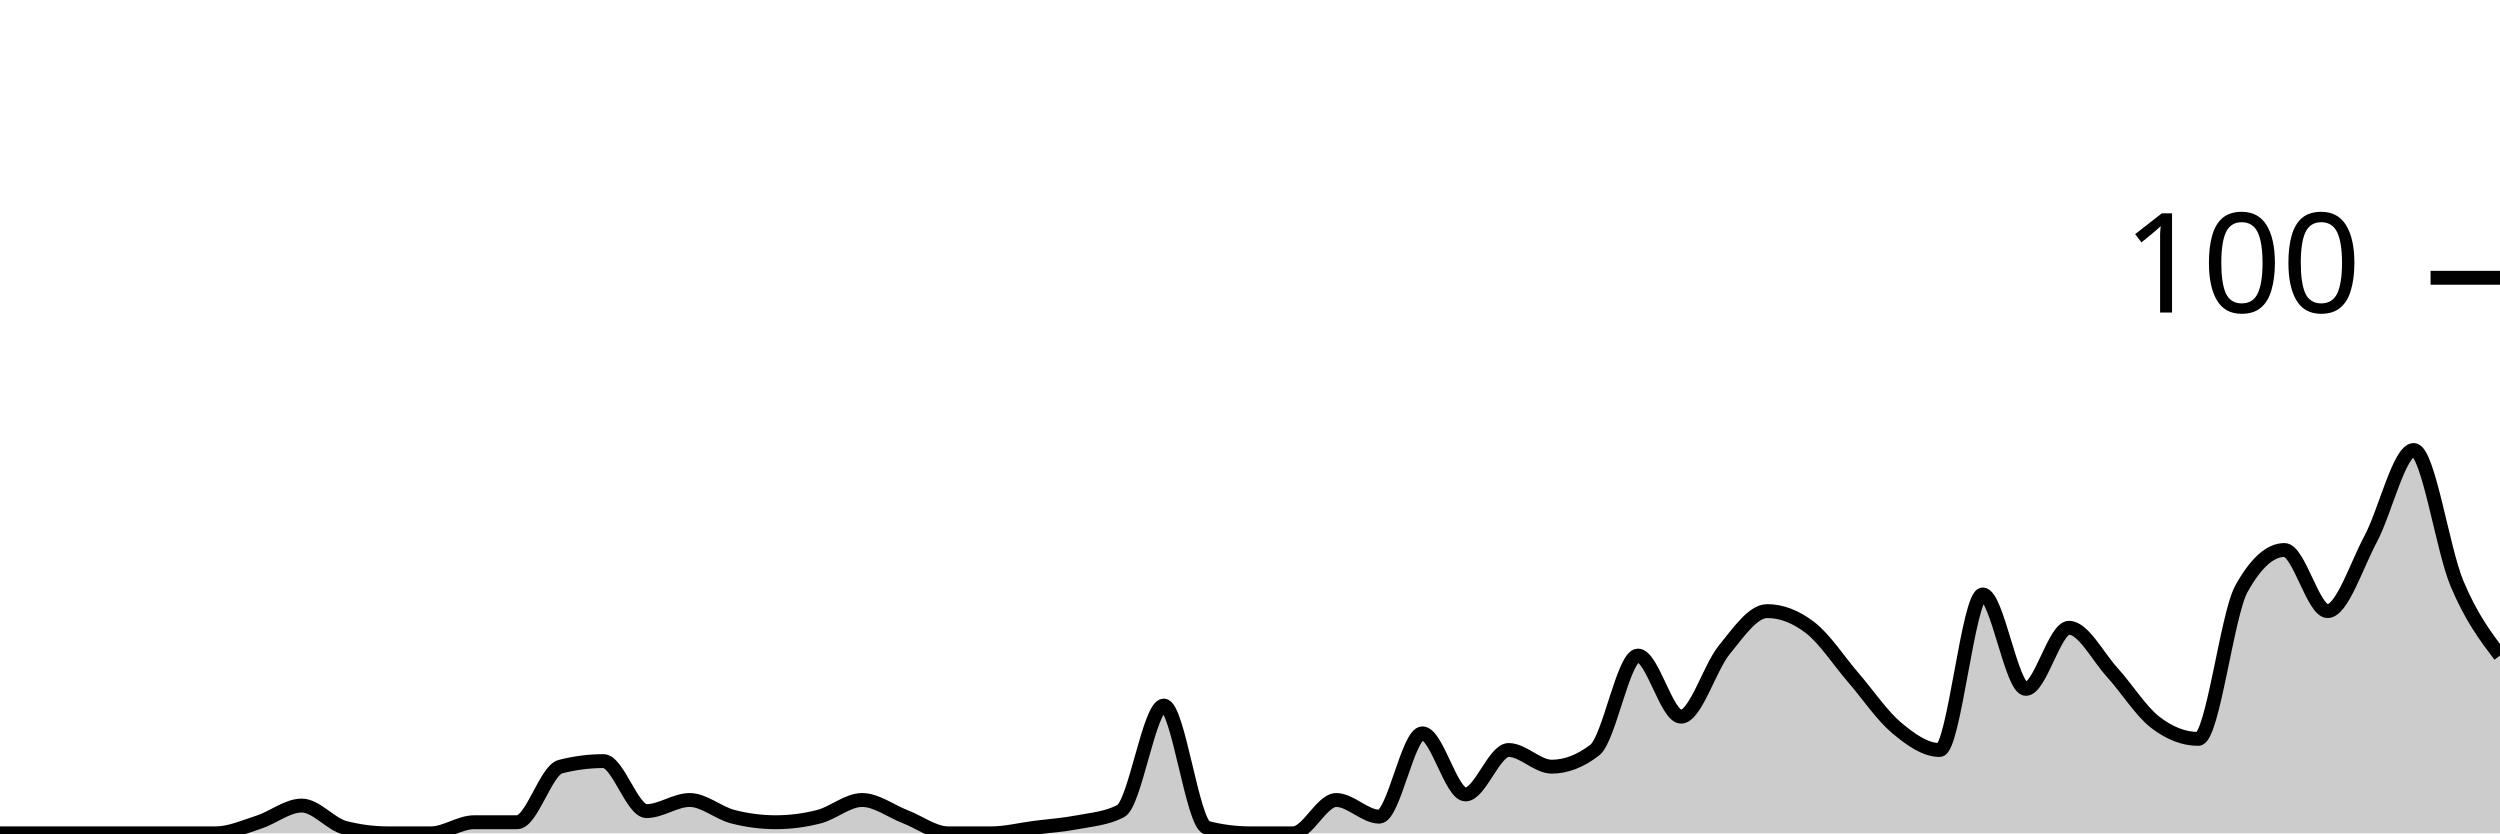
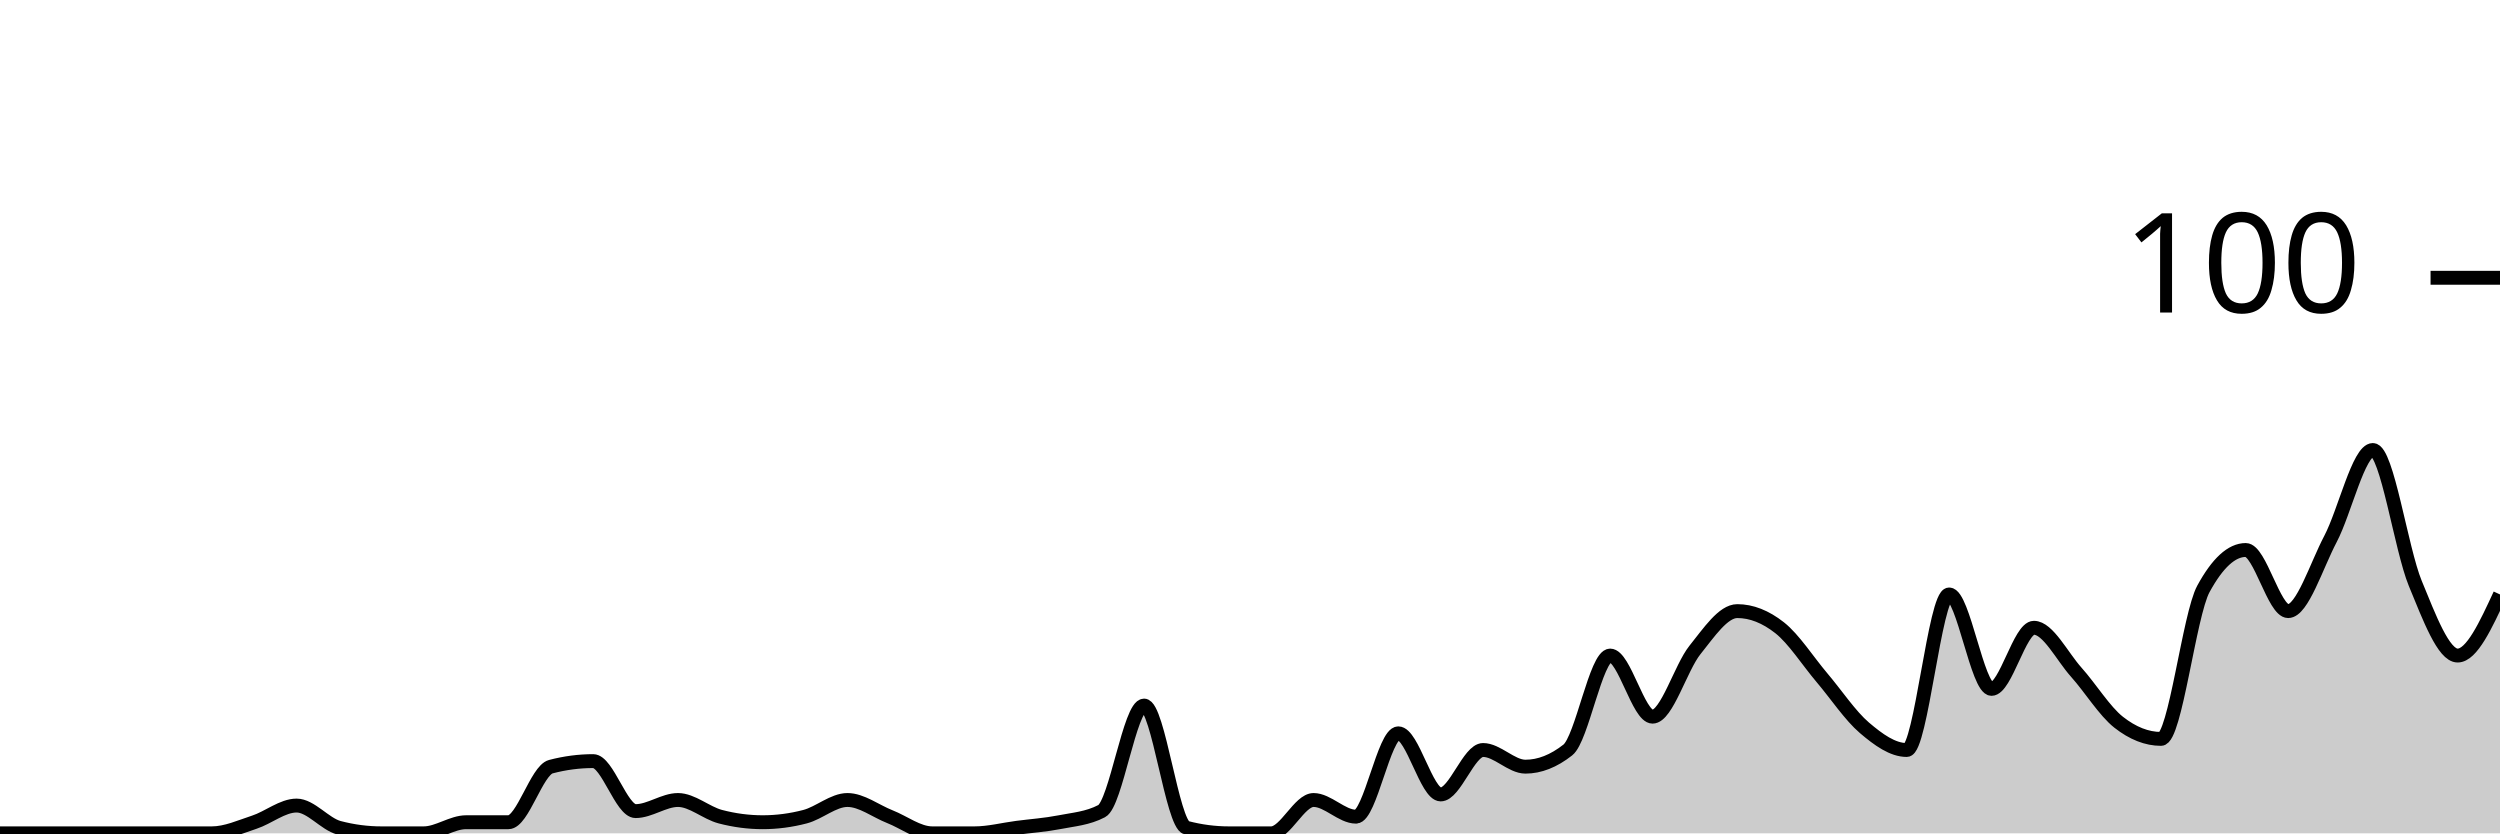
<svg xmlns="http://www.w3.org/2000/svg" viewBox="0 0 180 60">
  <g transform="translate(0,20)">
-     <path class="area" fill="rgba(0, 0, 0, 0.2)" d="M0,40C1.034,40,2.069,40,3.103,40C4.138,40,5.172,40,6.207,40C7.241,40,8.276,40,9.31,40C10.345,40,11.379,40,12.414,40C13.448,40,14.483,40,15.517,40C16.552,40,17.586,39.533,18.621,39.2C19.655,38.867,20.69,38,21.724,38C22.759,38,23.793,39.333,24.828,39.6C25.862,39.867,26.897,40,27.931,40C28.966,40,30,40,31.034,40C32.069,40,33.103,39.2,34.138,39.2C35.172,39.2,36.207,39.2,37.241,39.2C38.276,39.2,39.31,35.467,40.345,35.2C41.379,34.933,42.414,34.8,43.448,34.8C44.483,34.8,45.517,38.4,46.552,38.4C47.586,38.4,48.621,37.6,49.655,37.6C50.69,37.6,51.724,38.533,52.759,38.8C53.793,39.067,54.828,39.2,55.862,39.2C56.897,39.2,57.931,39.067,58.966,38.8C60,38.533,61.034,37.6,62.069,37.6C63.103,37.6,64.138,38.4,65.172,38.8C66.207,39.2,67.241,40,68.276,40C69.31,40,70.345,40,71.379,40C72.414,40,73.448,39.733,74.483,39.6C75.517,39.467,76.552,39.4,77.586,39.2C78.621,39,79.655,38.933,80.69,38.4C81.724,37.867,82.759,30.8,83.793,30.8C84.828,30.8,85.862,39.333,86.897,39.6C87.931,39.867,88.966,40,90,40C91.034,40,92.069,40,93.103,40C94.138,40,95.172,37.6,96.207,37.6C97.241,37.6,98.276,38.8,99.31,38.8C100.345,38.8,101.379,32.8,102.414,32.8C103.448,32.8,104.483,37.2,105.517,37.2C106.552,37.2,107.586,34,108.621,34C109.655,34,110.69,35.2,111.724,35.2C112.759,35.2,113.793,34.8,114.828,34C115.862,33.2,116.897,27.2,117.931,27.2C118.966,27.2,120,31.6,121.034,31.6C122.069,31.6,123.103,28.067,124.138,26.8C125.172,25.533,126.207,24,127.241,24C128.276,24,129.31,24.4,130.345,25.2C131.379,26,132.414,27.6,133.448,28.8C134.483,30,135.517,31.533,136.552,32.4C137.586,33.267,138.621,34,139.655,34C140.69,34,141.724,22.8,142.759,22.8C143.793,22.8,144.828,29.6,145.862,29.6C146.897,29.6,147.931,25.2,148.966,25.2C150,25.2,151.034,27.267,152.069,28.4C153.103,29.533,154.138,31.2,155.172,32C156.207,32.8,157.241,33.2,158.276,33.2C159.31,33.2,160.345,24.267,161.379,22.4C162.414,20.533,163.448,19.6,164.483,19.6C165.517,19.6,166.552,24,167.586,24C168.621,24,169.655,20.733,170.69,18.8C171.724,16.867,172.759,12.4,173.793,12.4C174.828,12.4,175.862,19.533,176.897,22C177.931,24.467,178.966,25.833,180,27.2L180,40C178.966,40,177.931,40,176.897,40C175.862,40,174.828,40,173.793,40C172.759,40,171.724,40,170.69,40C169.655,40,168.621,40,167.586,40C166.552,40,165.517,40,164.483,40C163.448,40,162.414,40,161.379,40C160.345,40,159.31,40,158.276,40C157.241,40,156.207,40,155.172,40C154.138,40,153.103,40,152.069,40C151.034,40,150,40,148.966,40C147.931,40,146.897,40,145.862,40C144.828,40,143.793,40,142.759,40C141.724,40,140.69,40,139.655,40C138.621,40,137.586,40,136.552,40C135.517,40,134.483,40,133.448,40C132.414,40,131.379,40,130.345,40C129.31,40,128.276,40,127.241,40C126.207,40,125.172,40,124.138,40C123.103,40,122.069,40,121.034,40C120,40,118.966,40,117.931,40C116.897,40,115.862,40,114.828,40C113.793,40,112.759,40,111.724,40C110.69,40,109.655,40,108.621,40C107.586,40,106.552,40,105.517,40C104.483,40,103.448,40,102.414,40C101.379,40,100.345,40,99.31,40C98.276,40,97.241,40,96.207,40C95.172,40,94.138,40,93.103,40C92.069,40,91.034,40,90,40C88.966,40,87.931,40,86.897,40C85.862,40,84.828,40,83.793,40C82.759,40,81.724,40,80.69,40C79.655,40,78.621,40,77.586,40C76.552,40,75.517,40,74.483,40C73.448,40,72.414,40,71.379,40C70.345,40,69.31,40,68.276,40C67.241,40,66.207,40,65.172,40C64.138,40,63.103,40,62.069,40C61.034,40,60,40,58.966,40C57.931,40,56.897,40,55.862,40C54.828,40,53.793,40,52.759,40C51.724,40,50.69,40,49.655,40C48.621,40,47.586,40,46.552,40C45.517,40,44.483,40,43.448,40C42.414,40,41.379,40,40.345,40C39.31,40,38.276,40,37.241,40C36.207,40,35.172,40,34.138,40C33.103,40,32.069,40,31.034,40C30,40,28.966,40,27.931,40C26.897,40,25.862,40,24.828,40C23.793,40,22.759,40,21.724,40C20.69,40,19.655,40,18.621,40C17.586,40,16.552,40,15.517,40C14.483,40,13.448,40,12.414,40C11.379,40,10.345,40,9.31,40C8.276,40,7.241,40,6.207,40C5.172,40,4.138,40,3.103,40C2.069,40,1.034,40,0,40Z" />
-     <path class="line" stroke="black" fill="none" d="M0,40C1.034,40,2.069,40,3.103,40C4.138,40,5.172,40,6.207,40C7.241,40,8.276,40,9.31,40C10.345,40,11.379,40,12.414,40C13.448,40,14.483,40,15.517,40C16.552,40,17.586,39.533,18.621,39.2C19.655,38.867,20.69,38,21.724,38C22.759,38,23.793,39.333,24.828,39.6C25.862,39.867,26.897,40,27.931,40C28.966,40,30,40,31.034,40C32.069,40,33.103,39.2,34.138,39.2C35.172,39.2,36.207,39.2,37.241,39.2C38.276,39.2,39.31,35.467,40.345,35.2C41.379,34.933,42.414,34.8,43.448,34.8C44.483,34.8,45.517,38.4,46.552,38.4C47.586,38.4,48.621,37.6,49.655,37.6C50.69,37.6,51.724,38.533,52.759,38.8C53.793,39.067,54.828,39.2,55.862,39.2C56.897,39.2,57.931,39.067,58.966,38.8C60,38.533,61.034,37.6,62.069,37.6C63.103,37.6,64.138,38.4,65.172,38.8C66.207,39.2,67.241,40,68.276,40C69.31,40,70.345,40,71.379,40C72.414,40,73.448,39.733,74.483,39.6C75.517,39.467,76.552,39.4,77.586,39.2C78.621,39,79.655,38.933,80.69,38.4C81.724,37.867,82.759,30.8,83.793,30.8C84.828,30.8,85.862,39.333,86.897,39.6C87.931,39.867,88.966,40,90,40C91.034,40,92.069,40,93.103,40C94.138,40,95.172,37.6,96.207,37.6C97.241,37.6,98.276,38.8,99.31,38.8C100.345,38.8,101.379,32.8,102.414,32.8C103.448,32.8,104.483,37.2,105.517,37.2C106.552,37.2,107.586,34,108.621,34C109.655,34,110.69,35.2,111.724,35.2C112.759,35.2,113.793,34.8,114.828,34C115.862,33.2,116.897,27.2,117.931,27.2C118.966,27.2,120,31.6,121.034,31.6C122.069,31.6,123.103,28.067,124.138,26.8C125.172,25.533,126.207,24,127.241,24C128.276,24,129.31,24.4,130.345,25.2C131.379,26,132.414,27.6,133.448,28.8C134.483,30,135.517,31.533,136.552,32.4C137.586,33.267,138.621,34,139.655,34C140.69,34,141.724,22.8,142.759,22.8C143.793,22.8,144.828,29.6,145.862,29.6C146.897,29.6,147.931,25.2,148.966,25.2C150,25.2,151.034,27.267,152.069,28.4C153.103,29.533,154.138,31.2,155.172,32C156.207,32.8,157.241,33.2,158.276,33.2C159.31,33.2,160.345,24.267,161.379,22.4C162.414,20.533,163.448,19.6,164.483,19.6C165.517,19.6,166.552,24,167.586,24C168.621,24,169.655,20.733,170.69,18.8C171.724,16.867,172.759,12.4,173.793,12.4C174.828,12.4,175.862,19.533,176.897,22C177.931,24.467,178.966,25.833,180,27.2" />
+     <path class="area" fill="rgba(0, 0, 0, 0.2)" d="M0,40C1.017,40,2.034,40,3.051,40C4.068,40,5.085,40,6.102,40C7.119,40,8.136,40,9.153,40C10.169,40,11.186,40,12.203,40C13.22,40,14.237,40,15.254,40C16.271,40,17.288,39.533,18.305,39.2C19.322,38.867,20.339,38,21.356,38C22.373,38,23.39,39.333,24.407,39.6C25.424,39.867,26.441,40,27.458,40C28.475,40,29.492,40,30.508,40C31.525,40,32.542,39.2,33.559,39.2C34.576,39.2,35.593,39.2,36.61,39.2C37.627,39.2,38.644,35.467,39.661,35.2C40.678,34.933,41.695,34.8,42.712,34.8C43.729,34.8,44.746,38.4,45.763,38.4C46.78,38.4,47.797,37.6,48.814,37.6C49.831,37.6,50.847,38.533,51.864,38.8C52.881,39.067,53.898,39.2,54.915,39.2C55.932,39.2,56.949,39.067,57.966,38.8C58.983,38.533,60,37.6,61.017,37.6C62.034,37.6,63.051,38.4,64.068,38.8C65.085,39.2,66.102,40,67.119,40C68.136,40,69.153,40,70.169,40C71.186,40,72.203,39.733,73.22,39.6C74.237,39.467,75.254,39.4,76.271,39.2C77.288,39,78.305,38.933,79.322,38.4C80.339,37.867,81.356,30.8,82.373,30.8C83.39,30.8,84.407,39.333,85.424,39.6C86.441,39.867,87.458,40,88.475,40C89.492,40,90.508,40,91.525,40C92.542,40,93.559,37.6,94.576,37.6C95.593,37.6,96.61,38.8,97.627,38.8C98.644,38.8,99.661,32.8,100.678,32.8C101.695,32.8,102.712,37.2,103.729,37.2C104.746,37.2,105.763,34,106.78,34C107.797,34,108.814,35.2,109.831,35.2C110.847,35.2,111.864,34.8,112.881,34C113.898,33.2,114.915,27.2,115.932,27.2C116.949,27.2,117.966,31.6,118.983,31.6C120,31.6,121.017,28.067,122.034,26.8C123.051,25.533,124.068,24,125.085,24C126.102,24,127.119,24.4,128.136,25.2C129.153,26,130.169,27.6,131.186,28.8C132.203,30,133.22,31.533,134.237,32.4C135.254,33.267,136.271,34,137.288,34C138.305,34,139.322,22.8,140.339,22.8C141.356,22.8,142.373,29.6,143.39,29.6C144.407,29.6,145.424,25.2,146.441,25.2C147.458,25.2,148.475,27.267,149.492,28.4C150.508,29.533,151.525,31.2,152.542,32C153.559,32.8,154.576,33.2,155.593,33.2C156.61,33.2,157.627,24.267,158.644,22.4C159.661,20.533,160.678,19.6,161.695,19.6C162.712,19.6,163.729,24,164.746,24C165.763,24,166.78,20.733,167.797,18.8C168.814,16.867,169.831,12.4,170.847,12.4C171.864,12.4,172.881,19.533,173.898,22C174.915,24.467,175.932,27.2,176.949,27.2C177.966,27.2,178.983,25,180,22.8L180,40C178.983,40,177.966,40,176.949,40C175.932,40,174.915,40,173.898,40C172.881,40,171.864,40,170.847,40C169.831,40,168.814,40,167.797,40C166.78,40,165.763,40,164.746,40C163.729,40,162.712,40,161.695,40C160.678,40,159.661,40,158.644,40C157.627,40,156.61,40,155.593,40C154.576,40,153.559,40,152.542,40C151.525,40,150.508,40,149.492,40C148.475,40,147.458,40,146.441,40C145.424,40,144.407,40,143.39,40C142.373,40,141.356,40,140.339,40C139.322,40,138.305,40,137.288,40C136.271,40,135.254,40,134.237,40C133.22,40,132.203,40,131.186,40C130.169,40,129.153,40,128.136,40C127.119,40,126.102,40,125.085,40C124.068,40,123.051,40,122.034,40C121.017,40,120,40,118.983,40C117.966,40,116.949,40,115.932,40C114.915,40,113.898,40,112.881,40C111.864,40,110.847,40,109.831,40C108.814,40,107.797,40,106.78,40C105.763,40,104.746,40,103.729,40C102.712,40,101.695,40,100.678,40C99.661,40,98.644,40,97.627,40C96.61,40,95.593,40,94.576,40C93.559,40,92.542,40,91.525,40C90.508,40,89.492,40,88.475,40C87.458,40,86.441,40,85.424,40C84.407,40,83.39,40,82.373,40C81.356,40,80.339,40,79.322,40C78.305,40,77.288,40,76.271,40C75.254,40,74.237,40,73.22,40C72.203,40,71.186,40,70.169,40C69.153,40,68.136,40,67.119,40C66.102,40,65.085,40,64.068,40C63.051,40,62.034,40,61.017,40C60,40,58.983,40,57.966,40C56.949,40,55.932,40,54.915,40C53.898,40,52.881,40,51.864,40C50.847,40,49.831,40,48.814,40C47.797,40,46.78,40,45.763,40C44.746,40,43.729,40,42.712,40C41.695,40,40.678,40,39.661,40C38.644,40,37.627,40,36.61,40C35.593,40,34.576,40,33.559,40C32.542,40,31.525,40,30.508,40C29.492,40,28.475,40,27.458,40C26.441,40,25.424,40,24.407,40C23.39,40,22.373,40,21.356,40C20.339,40,19.322,40,18.305,40C17.288,40,16.271,40,15.254,40C14.237,40,13.22,40,12.203,40C11.186,40,10.169,40,9.153,40C8.136,40,7.119,40,6.102,40C5.085,40,4.068,40,3.051,40C2.034,40,1.017,40,0,40Z" />
+     <path class="line" stroke="black" fill="none" d="M0,40C1.017,40,2.034,40,3.051,40C4.068,40,5.085,40,6.102,40C7.119,40,8.136,40,9.153,40C10.169,40,11.186,40,12.203,40C13.22,40,14.237,40,15.254,40C16.271,40,17.288,39.533,18.305,39.2C19.322,38.867,20.339,38,21.356,38C22.373,38,23.39,39.333,24.407,39.6C25.424,39.867,26.441,40,27.458,40C28.475,40,29.492,40,30.508,40C31.525,40,32.542,39.2,33.559,39.2C34.576,39.2,35.593,39.2,36.61,39.2C37.627,39.2,38.644,35.467,39.661,35.2C40.678,34.933,41.695,34.8,42.712,34.8C43.729,34.8,44.746,38.4,45.763,38.4C46.78,38.4,47.797,37.6,48.814,37.6C49.831,37.6,50.847,38.533,51.864,38.8C52.881,39.067,53.898,39.2,54.915,39.2C55.932,39.2,56.949,39.067,57.966,38.8C58.983,38.533,60,37.6,61.017,37.6C62.034,37.6,63.051,38.4,64.068,38.8C65.085,39.2,66.102,40,67.119,40C68.136,40,69.153,40,70.169,40C71.186,40,72.203,39.733,73.22,39.6C74.237,39.467,75.254,39.4,76.271,39.2C77.288,39,78.305,38.933,79.322,38.4C80.339,37.867,81.356,30.8,82.373,30.8C83.39,30.8,84.407,39.333,85.424,39.6C86.441,39.867,87.458,40,88.475,40C89.492,40,90.508,40,91.525,40C92.542,40,93.559,37.6,94.576,37.6C95.593,37.6,96.61,38.8,97.627,38.8C98.644,38.8,99.661,32.8,100.678,32.8C101.695,32.8,102.712,37.2,103.729,37.2C104.746,37.2,105.763,34,106.78,34C107.797,34,108.814,35.2,109.831,35.2C110.847,35.2,111.864,34.8,112.881,34C113.898,33.2,114.915,27.2,115.932,27.2C116.949,27.2,117.966,31.6,118.983,31.6C120,31.6,121.017,28.067,122.034,26.8C123.051,25.533,124.068,24,125.085,24C126.102,24,127.119,24.4,128.136,25.2C129.153,26,130.169,27.6,131.186,28.8C132.203,30,133.22,31.533,134.237,32.4C135.254,33.267,136.271,34,137.288,34C138.305,34,139.322,22.8,140.339,22.8C141.356,22.8,142.373,29.6,143.39,29.6C144.407,29.6,145.424,25.2,146.441,25.2C147.458,25.2,148.475,27.267,149.492,28.4C150.508,29.533,151.525,31.2,152.542,32C153.559,32.8,154.576,33.2,155.593,33.2C156.61,33.2,157.627,24.267,158.644,22.4C159.661,20.533,160.678,19.6,161.695,19.6C162.712,19.6,163.729,24,164.746,24C165.763,24,166.78,20.733,167.797,18.8C168.814,16.867,169.831,12.4,170.847,12.4C171.864,12.4,172.881,19.533,173.898,22C174.915,24.467,175.932,27.2,176.949,27.2C177.966,27.2,178.983,25,180,22.8" />
    <path class="axis-ceiling" stroke-width="1" stroke="black" fill="none" d="M175,0L180,0" />
    <text class="axis-ceiling-label" font-family="sans-serif" text-anchor="end" font-size="10px" x="170" y="2.5">100</text>
  </g>
</svg>
